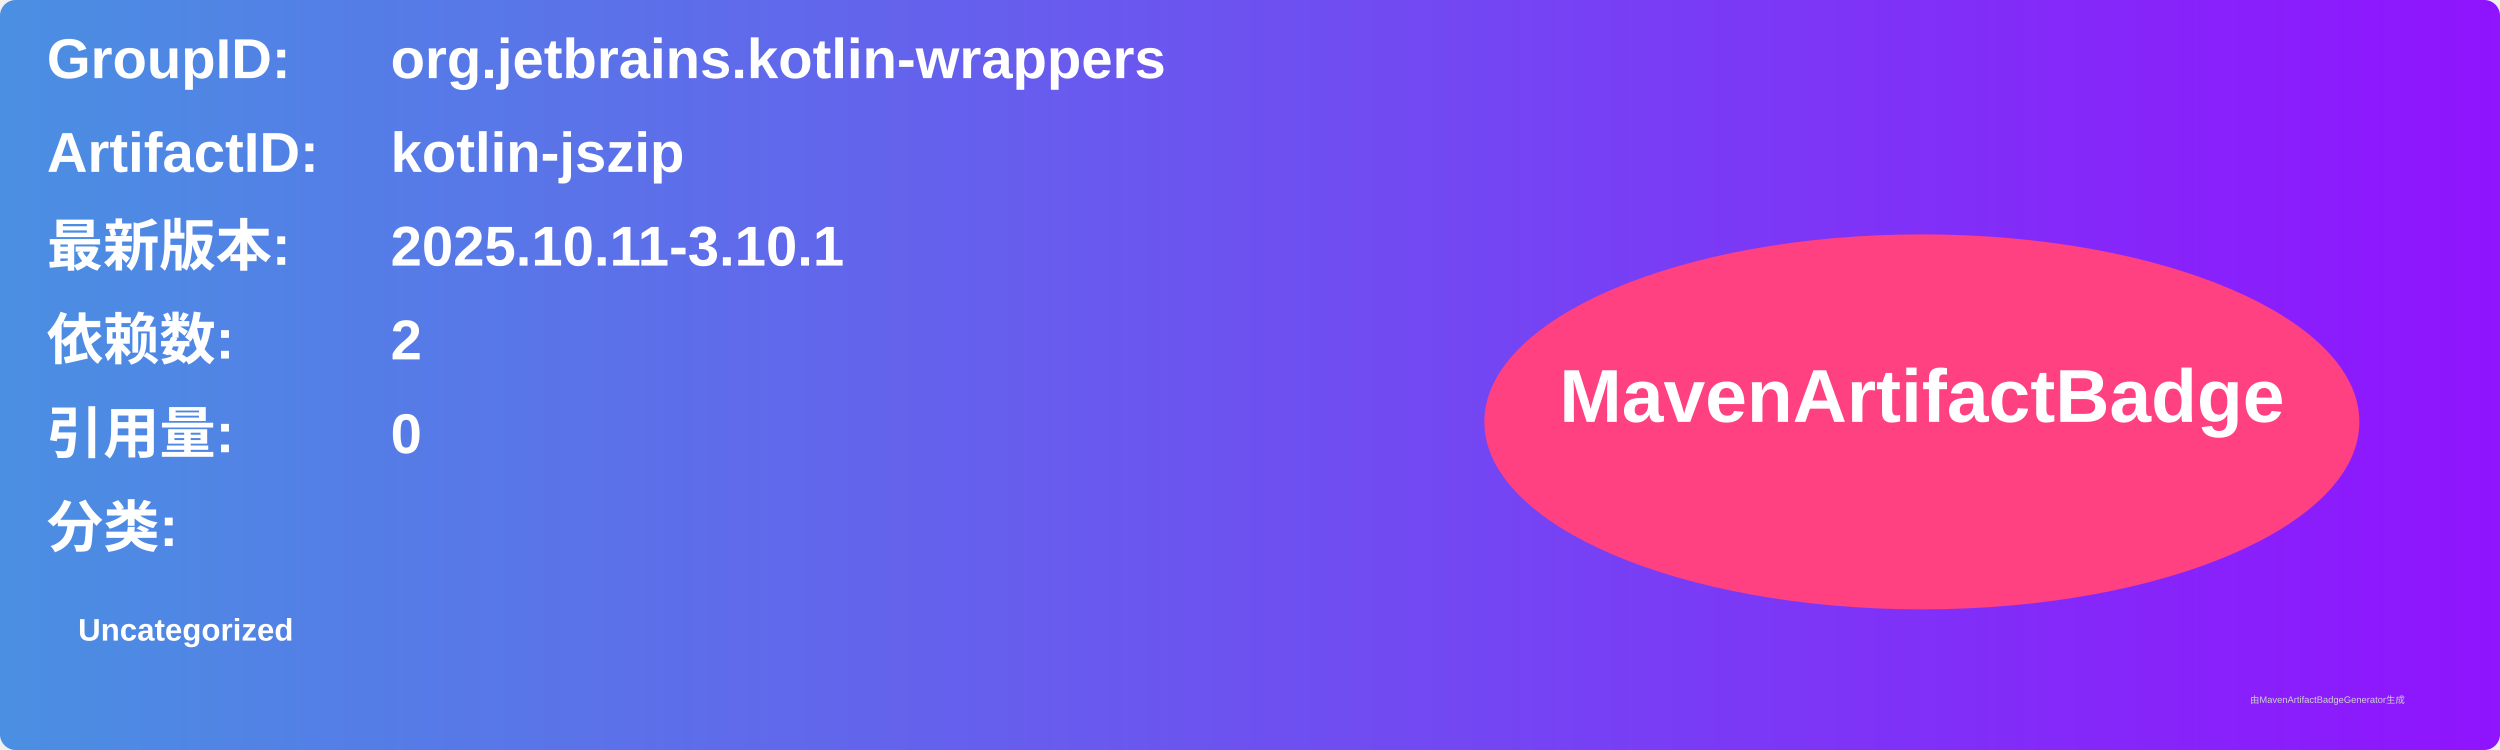
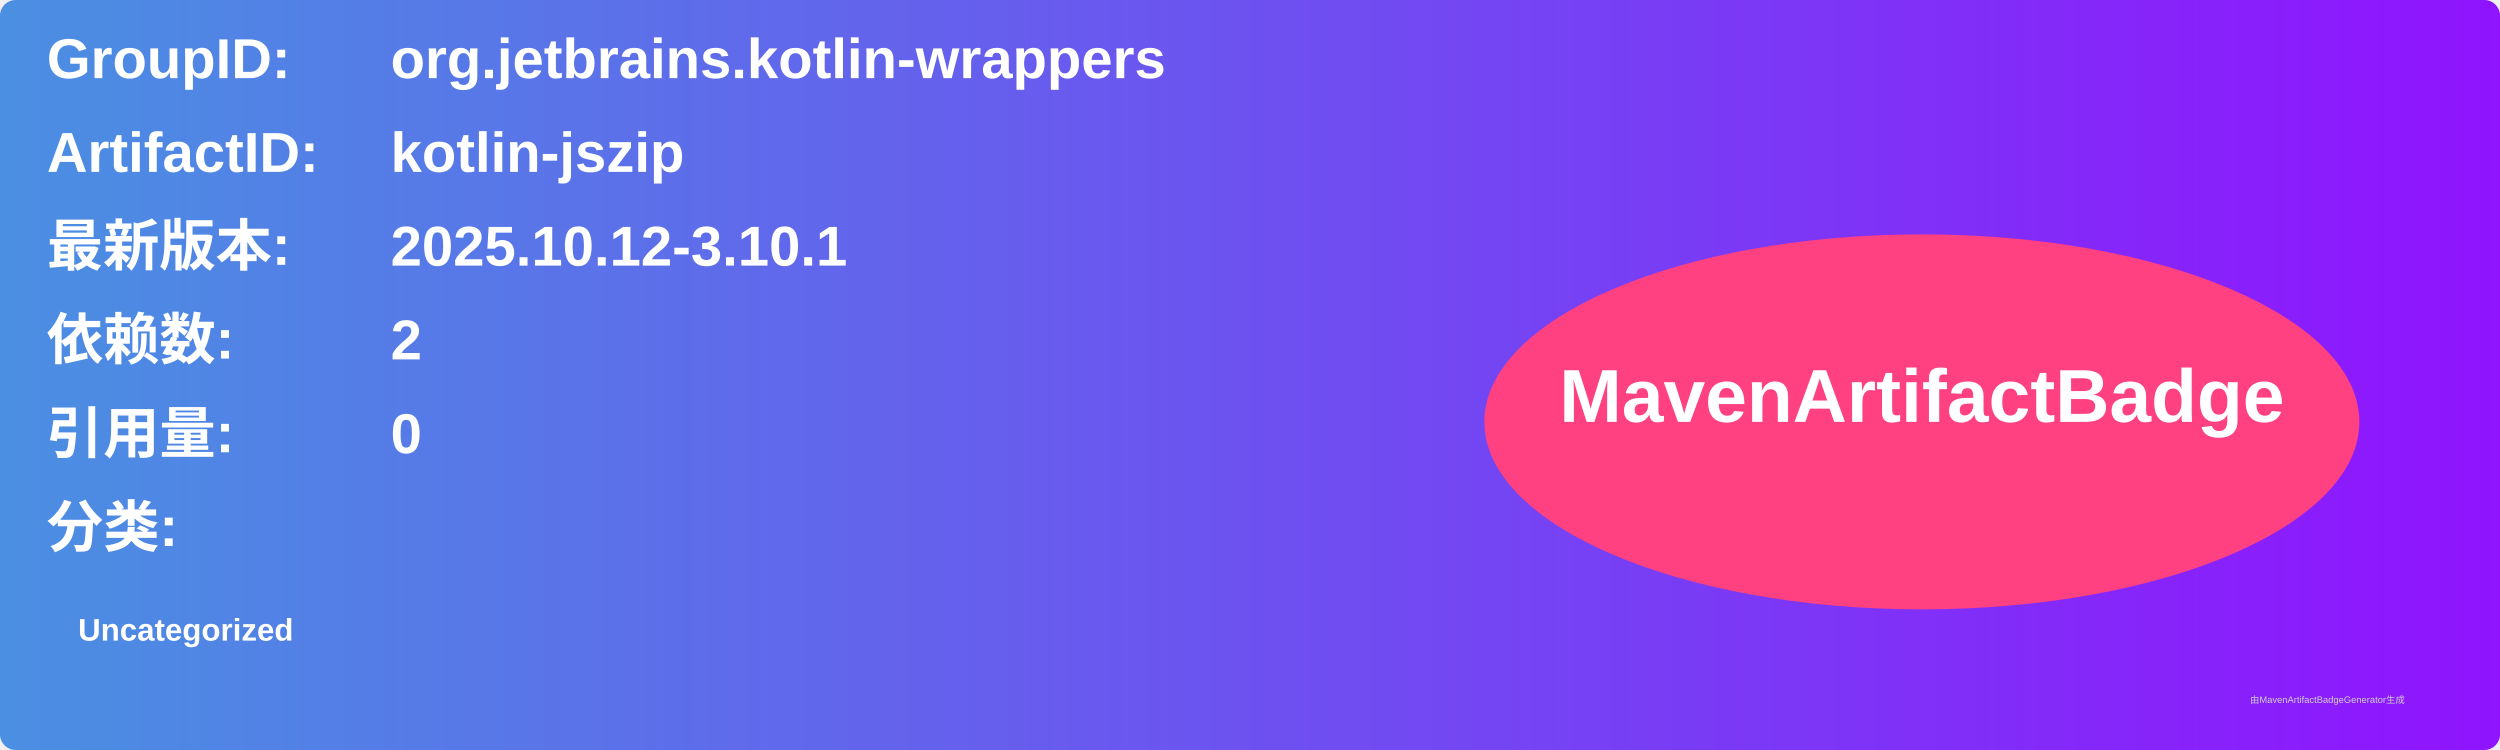
<svg xmlns="http://www.w3.org/2000/svg" width="800" height="240" viewBox="0 0 800 240">
  <linearGradient id="grad" x1="0%" y1="0%" x2="100%" y2="0%">
    <stop offset="0%" stop-color="#4a90e2" />
    <stop offset="100%" stop-color="#9013fe" />
  </linearGradient>
  <rect width="100%" height="100%" rx="5" ry="5" fill="url(#grad)" />
  <g transform="translate(15, 15)">
    <text x="0" y="10" font-family="Arial" font-size="18" fill="white" font-weight="bold" width="260">GroupID:</text>
    <text x="110" y="10" font-family="Arial" font-size="18" fill="white" font-weight="bold" width="460">org.jetbrains.kotlin-wrappers</text>
    <text x="0" y="40" font-family="Arial" font-size="18" fill="white" font-weight="bold" width="260">ArtifactID:</text>
    <text x="110" y="40" font-family="Arial" font-size="18" fill="white" font-weight="bold" width="460">kotlin-jszip</text>
    <text x="0" y="70" font-family="Arial" font-size="18" fill="white" font-weight="bold">最新版本:</text>
    <text x="110" y="70" font-family="Arial" font-size="18" fill="white" font-weight="bold">
-       <tspan font-weight="bold">2025.10.11-3.10.1</tspan>
+       <tspan font-weight="bold">2025.10.12-3.10.1</tspan>
    </text>
    <text x="0" y="100" font-family="Arial" font-size="18" fill="white" font-weight="bold">依赖数: </text>
    <text x="110" y="100" font-family="Arial" font-size="18" fill="white">
      <tspan font-weight="bold">2</tspan>
    </text>
    <text x="0" y="130" font-family="Arial" font-size="18" fill="white" font-weight="bold">引用量: </text>
    <text x="110" y="130" font-family="Arial" font-size="18" fill="white">
      <tspan font-weight="bold">0</tspan>
    </text>
    <text x="0" y="160" font-family="Arial" font-size="18" fill="white" font-weight="bold">分类:</text>
    <text x="10" y="190" font-family="Arial" font-size="10" fill="white">
      <tspan font-weight="bold">Uncategorized</tspan>
    </text>
    <ellipse cx="600" cy="120" rx="140" ry="60" fill="#ff4081" />
    <text x="600" y="120" text-anchor="middle" font-family="Arial" font-size="24" fill="white" font-weight="bold">MavenArtifactBadge</text>
  </g>
  <text x="720" y="225" font-family="Arial" font-size="3" fill="#d0d0d0">由MavenArtifactBadgeGenerator生成</text>
</svg>
